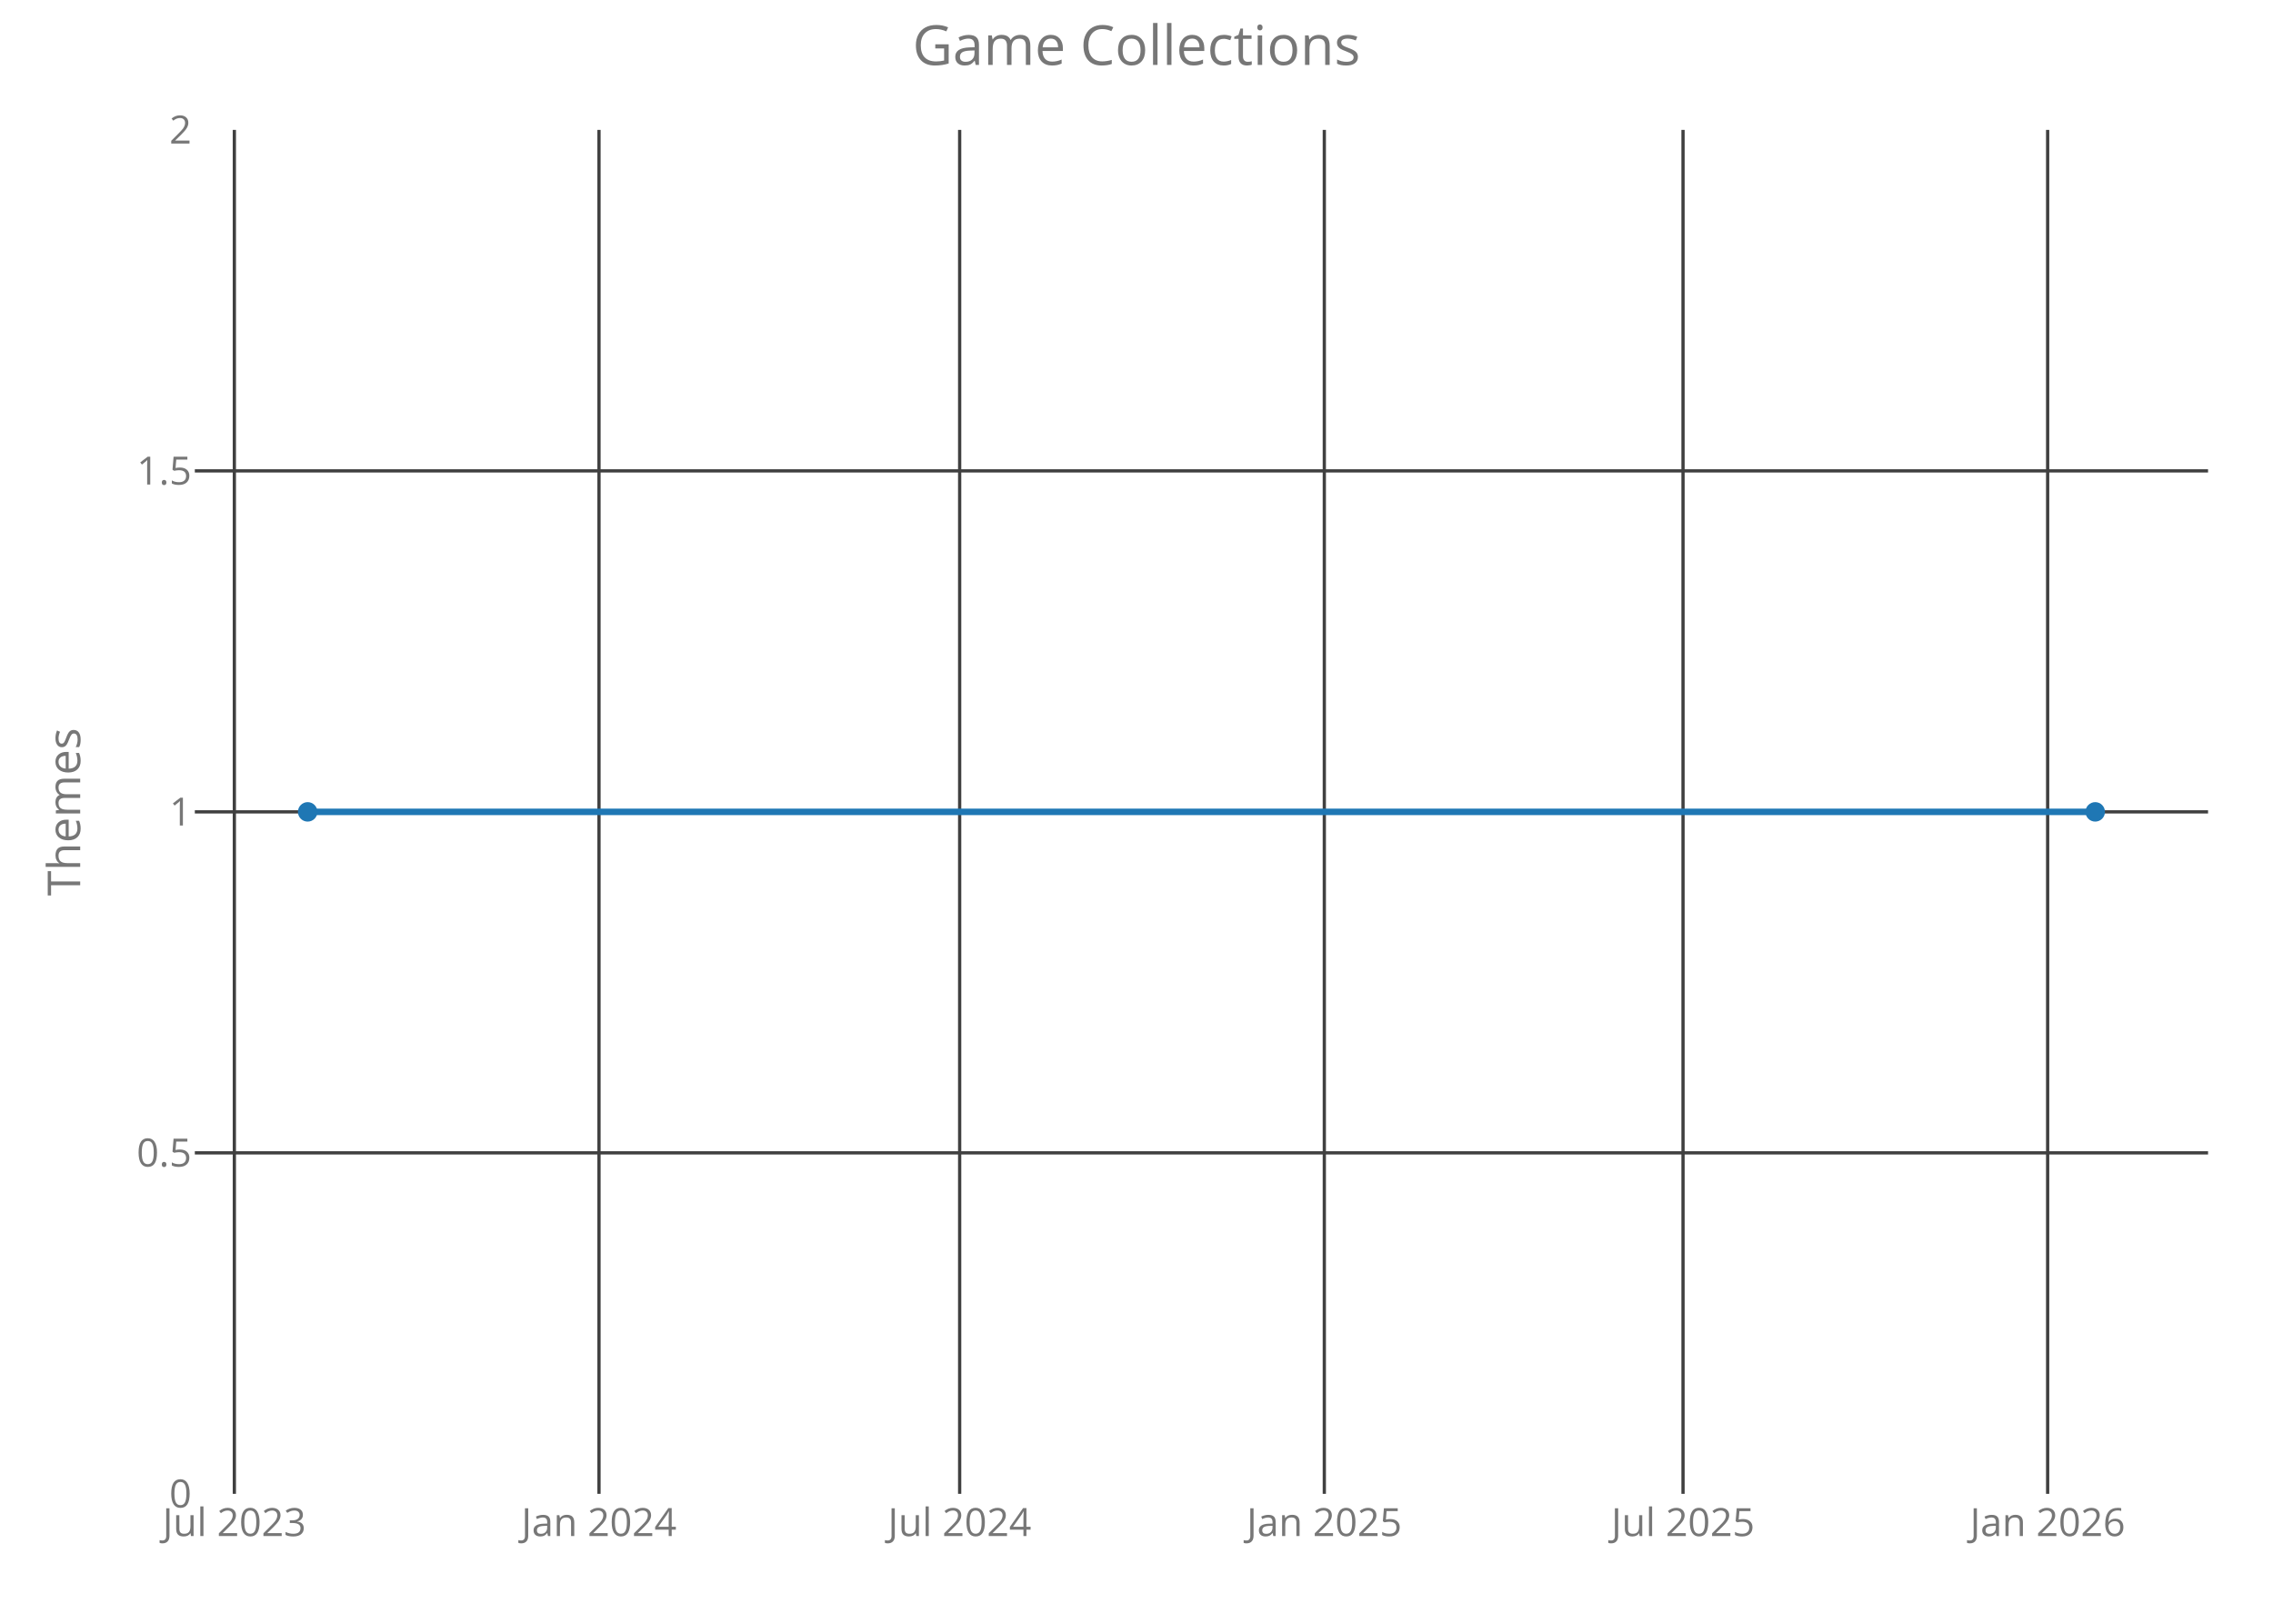
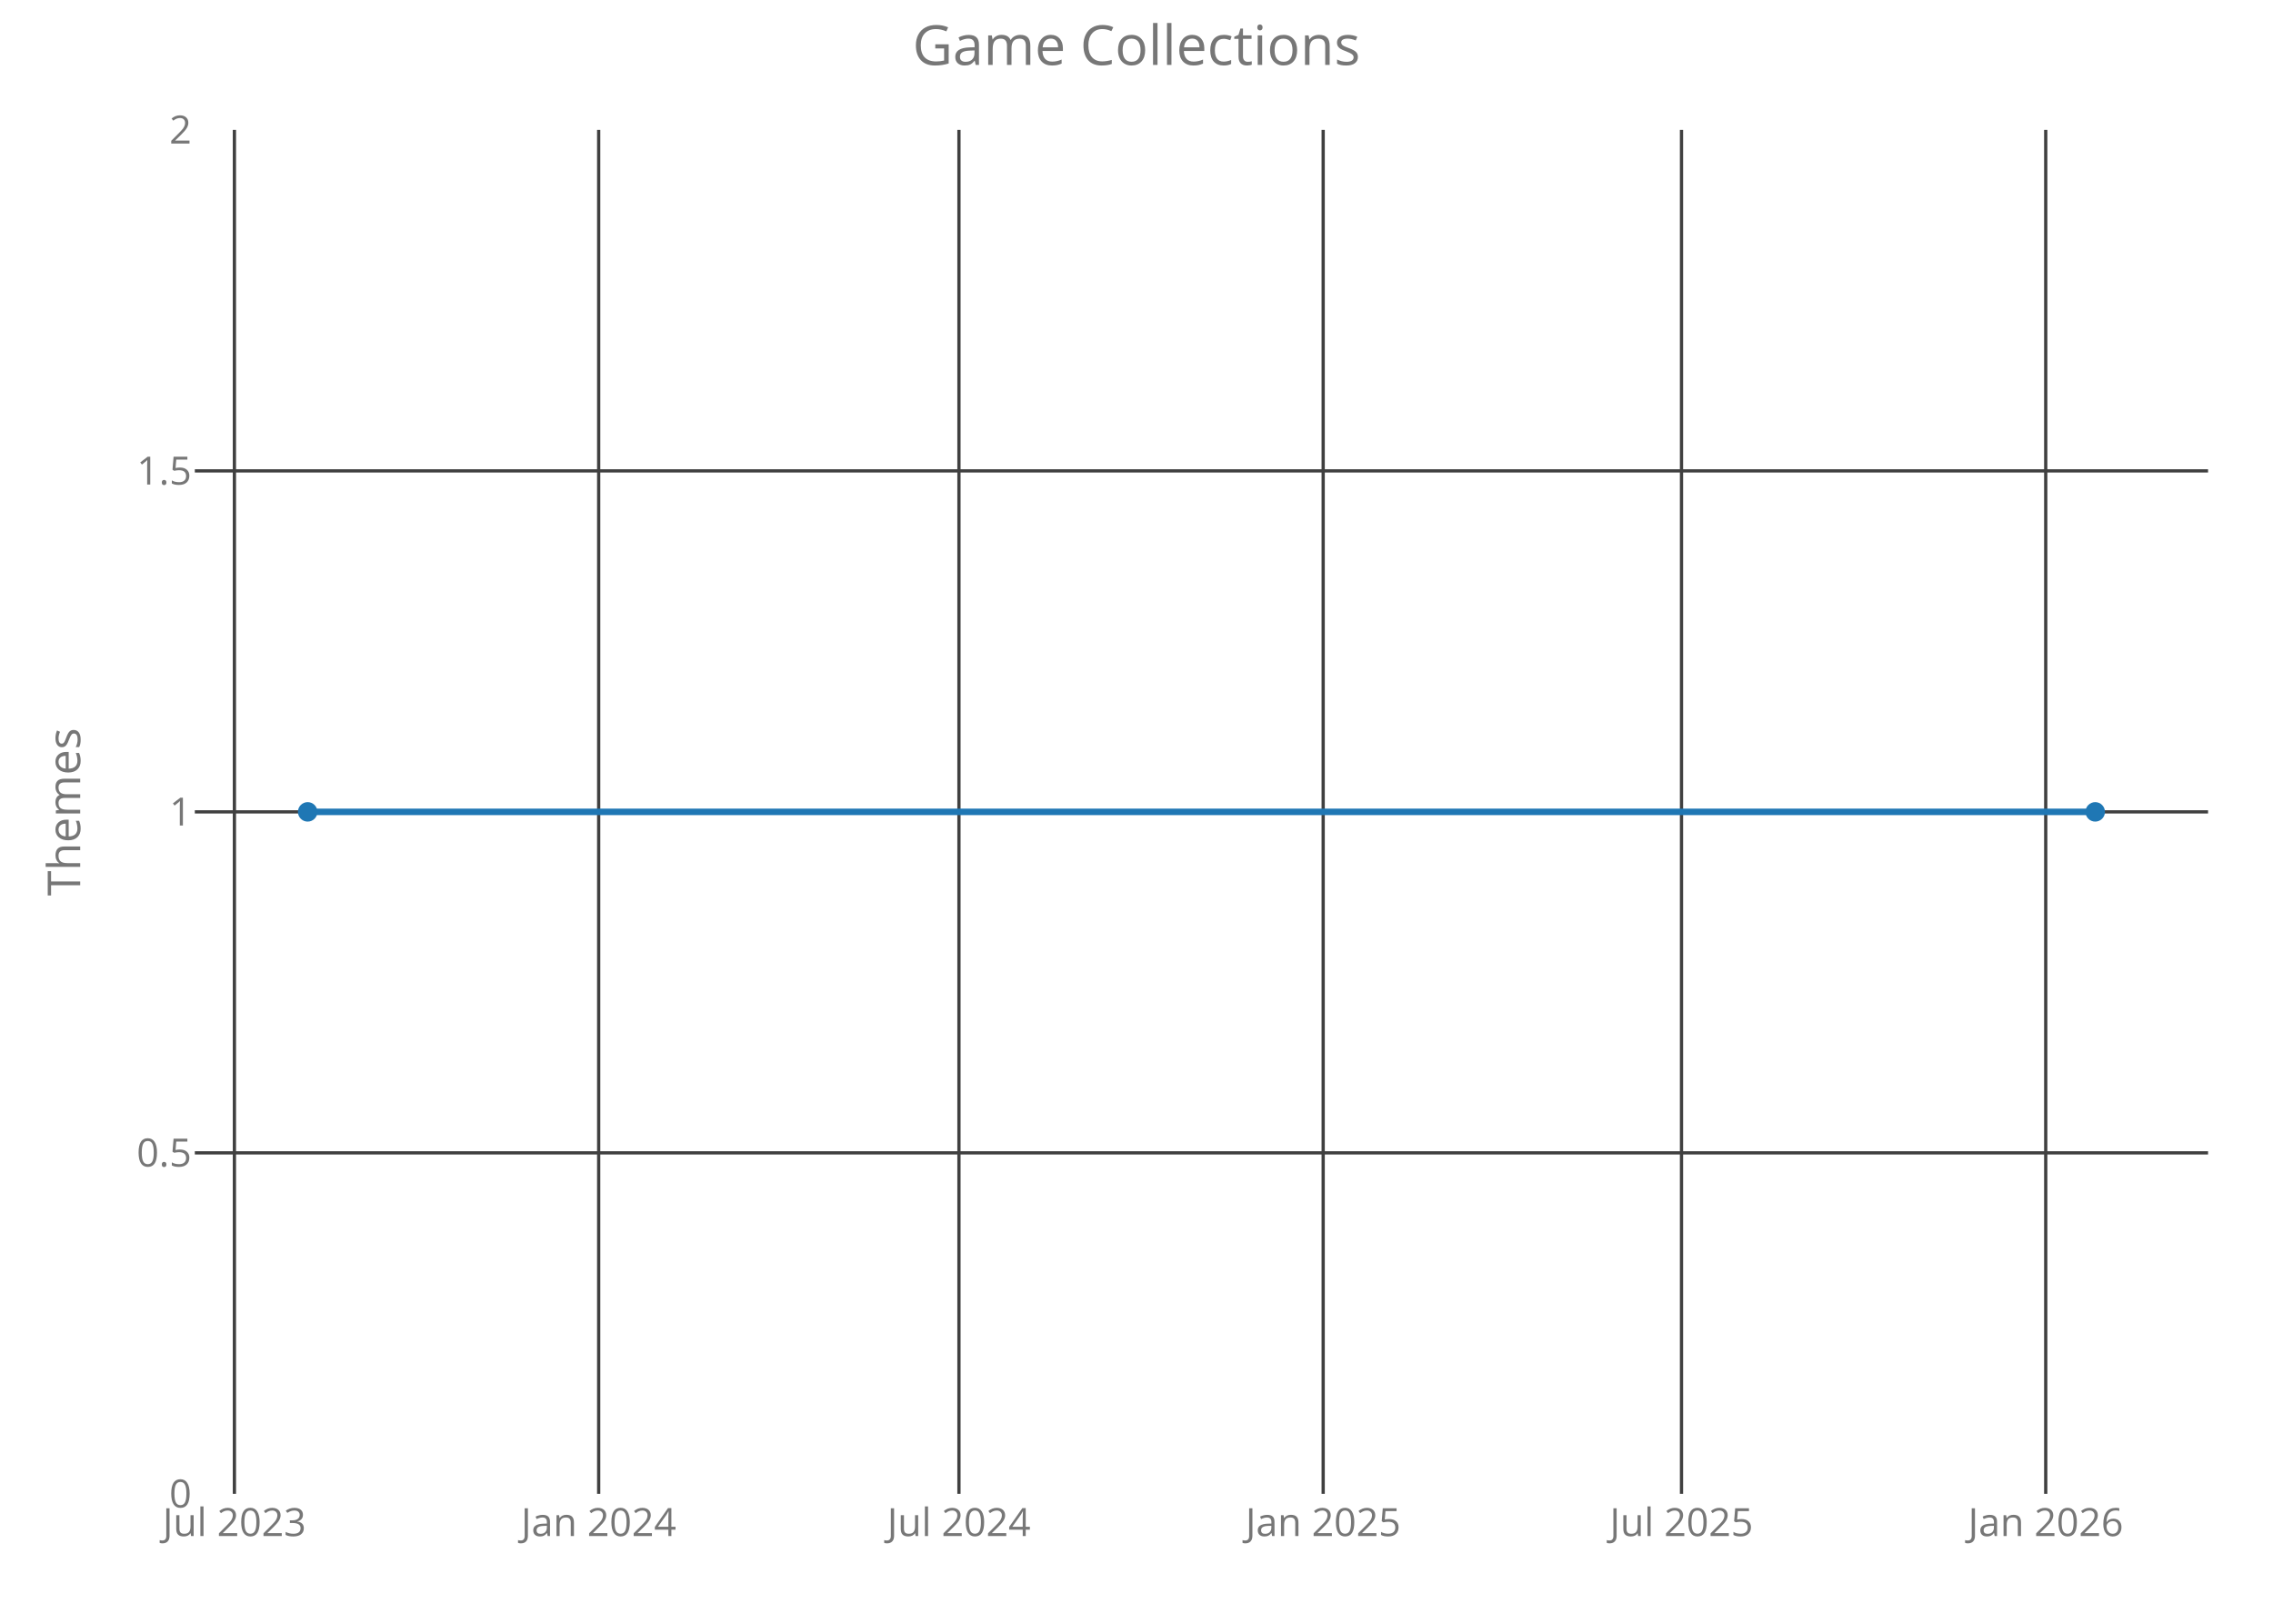
<svg xmlns="http://www.w3.org/2000/svg" class="main-svg" width="700" height="500" style="" viewBox="0 0 700 500">
  <rect x="0" y="0" width="700" height="500" style="fill: rgb(0, 0, 0); fill-opacity: 0;" />
-   <defs id="defs-608e7a">
+   <defs id="defs-525d42">
    <g class="clips">
-       <clipPath id="clip608e7axyplot" class="plotclip">
+       <clipPath id="clip525d42xyplot" class="plotclip">
        <rect width="620" height="420" />
      </clipPath>
-       <clipPath class="axesclip" id="clip608e7ax">
+       <clipPath class="axesclip" id="clip525d42x">
        <rect x="60" y="0" width="620" height="500" />
      </clipPath>
-       <clipPath class="axesclip" id="clip608e7ay">
+       <clipPath class="axesclip" id="clip525d42y">
        <rect x="0" y="40" width="700" height="420" />
      </clipPath>
-       <clipPath class="axesclip" id="clip608e7axy">
+       <clipPath class="axesclip" id="clip525d42xy">
        <rect x="60" y="40" width="620" height="420" />
      </clipPath>
    </g>
    <g class="gradients" />
  </defs>
  <g class="bglayer">
    <rect class="bg" x="60" y="40" width="620" height="420" style="fill: rgb(0, 0, 0); fill-opacity: 0; stroke-width: 0;" />
  </g>
  <g class="layer-below">
    <g class="imagelayer" />
    <g class="shapelayer" />
  </g>
  <g class="cartesianlayer">
    <g class="subplot xy">
      <g class="layer-subplot">
        <g class="shapelayer" />
        <g class="imagelayer" />
      </g>
      <g class="gridlayer">
        <g class="x">
-           <path class="xgrid crisp" transform="translate(72.17,0)" d="M0,40v420" style="stroke: rgb(64, 64, 64); stroke-opacity: 1; stroke-width: 1px;" />
-           <path class="xgrid crisp" transform="translate(184.47,0)" d="M0,40v420" style="stroke: rgb(64, 64, 64); stroke-opacity: 1; stroke-width: 1px;" />
-           <path class="xgrid crisp" transform="translate(295.54,0)" d="M0,40v420" style="stroke: rgb(64, 64, 64); stroke-opacity: 1; stroke-width: 1px;" />
-           <path class="xgrid crisp" transform="translate(407.84,0)" d="M0,40v420" style="stroke: rgb(64, 64, 64); stroke-opacity: 1; stroke-width: 1px;" />
-           <path class="xgrid crisp" transform="translate(518.31,0)" d="M0,40v420" style="stroke: rgb(64, 64, 64); stroke-opacity: 1; stroke-width: 1px;" />
-           <path class="xgrid crisp" transform="translate(630.6,0)" d="M0,40v420" style="stroke: rgb(64, 64, 64); stroke-opacity: 1; stroke-width: 1px;" />
+           <path class="xgrid crisp" transform="translate(72.19,0)" d="M0,40v420" style="stroke: rgb(64, 64, 64); stroke-opacity: 1; stroke-width: 1px;" />
+           <path class="xgrid crisp" transform="translate(184.37,0)" d="M0,40v420" style="stroke: rgb(64, 64, 64); stroke-opacity: 1; stroke-width: 1px;" />
+           <path class="xgrid crisp" transform="translate(295.32,0)" d="M0,40v420" style="stroke: rgb(64, 64, 64); stroke-opacity: 1; stroke-width: 1px;" />
+           <path class="xgrid crisp" transform="translate(407.49,0)" d="M0,40v420" style="stroke: rgb(64, 64, 64); stroke-opacity: 1; stroke-width: 1px;" />
+           <path class="xgrid crisp" transform="translate(517.84,0)" d="M0,40v420" style="stroke: rgb(64, 64, 64); stroke-opacity: 1; stroke-width: 1px;" />
+           <path class="xgrid crisp" transform="translate(630.01,0)" d="M0,40v420" style="stroke: rgb(64, 64, 64); stroke-opacity: 1; stroke-width: 1px;" />
        </g>
        <g class="y">
          <path class="ygrid crisp" transform="translate(0,355)" d="M60,0h620" style="stroke: rgb(64, 64, 64); stroke-opacity: 1; stroke-width: 1px;" />
          <path class="ygrid crisp" transform="translate(0,250)" d="M60,0h620" style="stroke: rgb(64, 64, 64); stroke-opacity: 1; stroke-width: 1px;" />
          <path class="ygrid crisp" transform="translate(0,145)" d="M60,0h620" style="stroke: rgb(64, 64, 64); stroke-opacity: 1; stroke-width: 1px;" />
        </g>
      </g>
      <g class="zerolinelayer" />
      <path class="xlines-below crisp" d="M0,0" style="fill: none;" />
      <path class="ylines-below crisp" d="M0,0" style="fill: none;" />
      <g class="overlines-below" />
      <g class="xaxislayer-below">
        <g class="xtick">
-           <text text-anchor="middle" x="0" y="473" transform="translate(72.17,0)" style="font-family: 'Open Sans'; font-size: 12px; fill: rgb(119, 119, 119); fill-opacity: 1; white-space: pre;">Jul 2023</text>
+           <text text-anchor="middle" x="0" y="473" transform="translate(72.19,0)" style="font-family: 'Open Sans'; font-size: 12px; fill: rgb(119, 119, 119); fill-opacity: 1; white-space: pre;">Jul 2023</text>
        </g>
        <g class="xtick">
-           <text text-anchor="middle" x="0" y="473" transform="translate(184.47,0)" style="font-family: 'Open Sans'; font-size: 12px; fill: rgb(119, 119, 119); fill-opacity: 1; white-space: pre;">Jan 2024</text>
+           <text text-anchor="middle" x="0" y="473" transform="translate(184.37,0)" style="font-family: 'Open Sans'; font-size: 12px; fill: rgb(119, 119, 119); fill-opacity: 1; white-space: pre;">Jan 2024</text>
        </g>
        <g class="xtick">
-           <text text-anchor="middle" x="0" y="473" transform="translate(295.54,0)" style="font-family: 'Open Sans'; font-size: 12px; fill: rgb(119, 119, 119); fill-opacity: 1; white-space: pre;">Jul 2024</text>
+           <text text-anchor="middle" x="0" y="473" transform="translate(295.32,0)" style="font-family: 'Open Sans'; font-size: 12px; fill: rgb(119, 119, 119); fill-opacity: 1; white-space: pre;">Jul 2024</text>
        </g>
        <g class="xtick">
-           <text text-anchor="middle" x="0" y="473" transform="translate(407.84,0)" style="font-family: 'Open Sans'; font-size: 12px; fill: rgb(119, 119, 119); fill-opacity: 1; white-space: pre;">Jan 2025</text>
+           <text text-anchor="middle" x="0" y="473" transform="translate(407.49,0)" style="font-family: 'Open Sans'; font-size: 12px; fill: rgb(119, 119, 119); fill-opacity: 1; white-space: pre;">Jan 2025</text>
        </g>
        <g class="xtick">
-           <text text-anchor="middle" x="0" y="473" transform="translate(518.31,0)" style="font-family: 'Open Sans'; font-size: 12px; fill: rgb(119, 119, 119); fill-opacity: 1; white-space: pre;">Jul 2025</text>
+           <text text-anchor="middle" x="0" y="473" transform="translate(517.84,0)" style="font-family: 'Open Sans'; font-size: 12px; fill: rgb(119, 119, 119); fill-opacity: 1; white-space: pre;">Jul 2025</text>
        </g>
        <g class="xtick">
-           <text text-anchor="middle" x="0" y="473" transform="translate(630.6,0)" style="font-family: 'Open Sans'; font-size: 12px; fill: rgb(119, 119, 119); fill-opacity: 1; white-space: pre;">Jan 2026</text>
+           <text text-anchor="middle" x="0" y="473" transform="translate(630.01,0)" style="font-family: 'Open Sans'; font-size: 12px; fill: rgb(119, 119, 119); fill-opacity: 1; white-space: pre;">Jan 2026</text>
        </g>
      </g>
      <g class="yaxislayer-below">
        <g class="ytick">
          <text text-anchor="end" x="59" y="4.2" transform="translate(0,460)" style="font-family: 'Open Sans'; font-size: 12px; fill: rgb(119, 119, 119); fill-opacity: 1; white-space: pre;">0</text>
        </g>
        <g class="ytick">
          <text text-anchor="end" x="59" y="4.2" transform="translate(0,355)" style="font-family: 'Open Sans'; font-size: 12px; fill: rgb(119, 119, 119); fill-opacity: 1; white-space: pre;">0.5</text>
        </g>
        <g class="ytick">
          <text text-anchor="end" x="59" y="4.2" transform="translate(0,250)" style="font-family: 'Open Sans'; font-size: 12px; fill: rgb(119, 119, 119); fill-opacity: 1; white-space: pre;">1</text>
        </g>
        <g class="ytick">
          <text text-anchor="end" x="59" y="4.2" transform="translate(0,145)" style="font-family: 'Open Sans'; font-size: 12px; fill: rgb(119, 119, 119); fill-opacity: 1; white-space: pre;">1.5</text>
        </g>
        <g class="ytick">
          <text text-anchor="end" x="59" y="4.2" transform="translate(0,40)" style="font-family: 'Open Sans'; font-size: 12px; fill: rgb(119, 119, 119); fill-opacity: 1; white-space: pre;">2</text>
        </g>
      </g>
      <g class="overaxes-below" />
-       <g class="plot" transform="translate(60,40)" clip-path="url('#clip608e7axyplot')">
+       <g class="plot" transform="translate(60,40)" clip-path="url('#clip525d42xyplot')">
        <g class="scatterlayer mlayer">
-           <g class="trace scatter trace360915" style="stroke-miterlimit: 2; opacity: 1;">
+           <g class="trace scatter tracea7f3da" style="stroke-miterlimit: 2; opacity: 1;">
            <g class="fills" />
            <g class="errorbars" />
            <g class="lines">
              <path class="js-line" d="M34.75,210L585.25,210" style="vector-effect: non-scaling-stroke; fill: none; stroke: rgb(31, 119, 180); stroke-opacity: 1; stroke-width: 2px; opacity: 1;" />
            </g>
            <g class="points">
              <path class="point" transform="translate(34.75,210)" d="M3,0A3,3 0 1,1 0,-3A3,3 0 0,1 3,0Z" style="opacity: 1; stroke-width: 0px; fill: rgb(31, 119, 180); fill-opacity: 1;" />
              <path class="point" transform="translate(585.25,210)" d="M3,0A3,3 0 1,1 0,-3A3,3 0 0,1 3,0Z" style="opacity: 1; stroke-width: 0px; fill: rgb(31, 119, 180); fill-opacity: 1;" />
            </g>
            <g class="text" />
          </g>
        </g>
      </g>
      <g class="overplot" />
      <path class="xlines-above" />
      <path class="ylines-above" />
      <g class="overlines-above" />
      <g class="xaxislayer-above" />
      <g class="yaxislayer-above" />
      <g class="overaxes-above" />
    </g>
  </g>
  <g class="polarlayer" />
  <g class="ternarylayer" />
  <g class="geolayer" />
  <g class="funnelarealayer" />
  <g class="pielayer" />
  <g class="treemaplayer" />
  <g class="sunburstlayer" />
  <g class="glimages" />
-   <defs id="topdefs-608e7a">
+   <defs id="topdefs-525d42">
    <g class="clips" />
  </defs>
  <g class="layer-above">
    <g class="imagelayer" />
    <g class="shapelayer" />
  </g>
  <g class="infolayer">
    <g class="g-gtitle">
      <text class="gtitle" x="350" y="20" text-anchor="middle" dy="0em" style="font-family: 'Open Sans'; font-size: 17px; fill: rgb(119, 119, 119); opacity: 1; font-weight: normal; white-space: pre;">Game Collections</text>
    </g>
    <g class="g-xtitle" />
    <g class="g-ytitle">
      <text class="ytitle" transform="rotate(-90,24.7,250)" x="24.7" y="250" text-anchor="middle" style="font-family: 'Open Sans'; font-size: 14px; fill: rgb(119, 119, 119); opacity: 1; font-weight: normal; white-space: pre;">Themes</text>
    </g>
  </g>
</svg>
